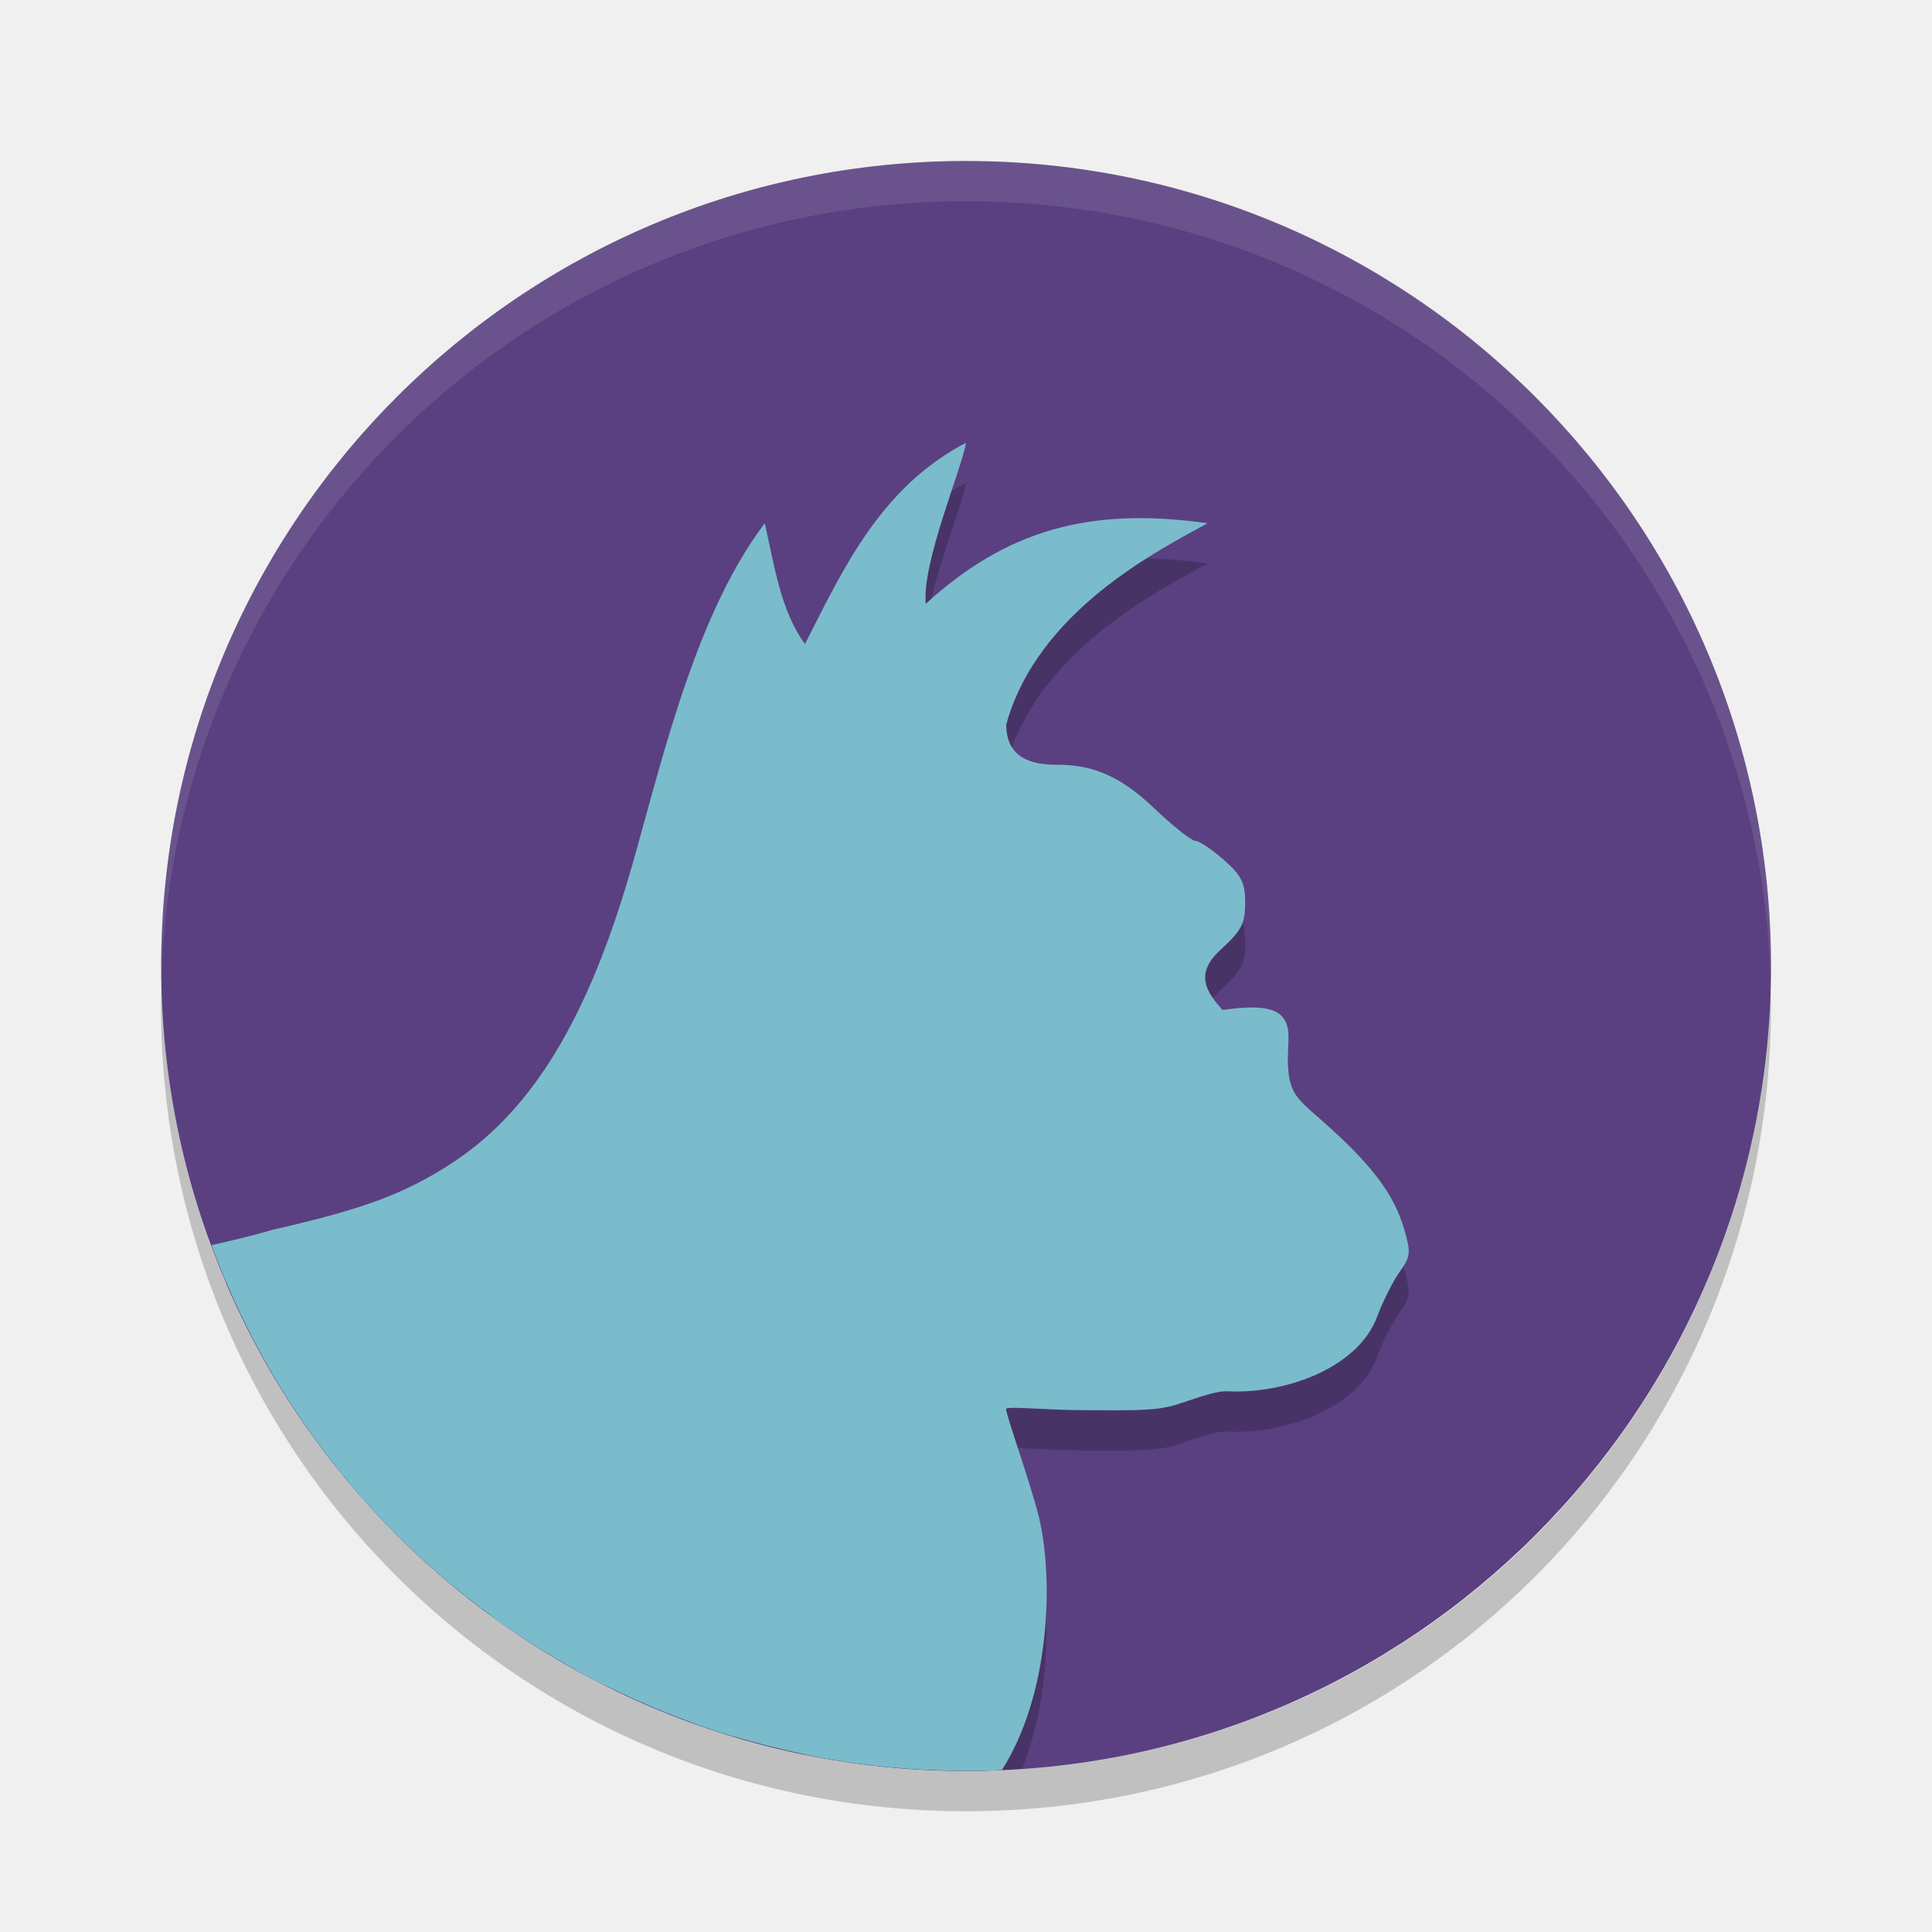
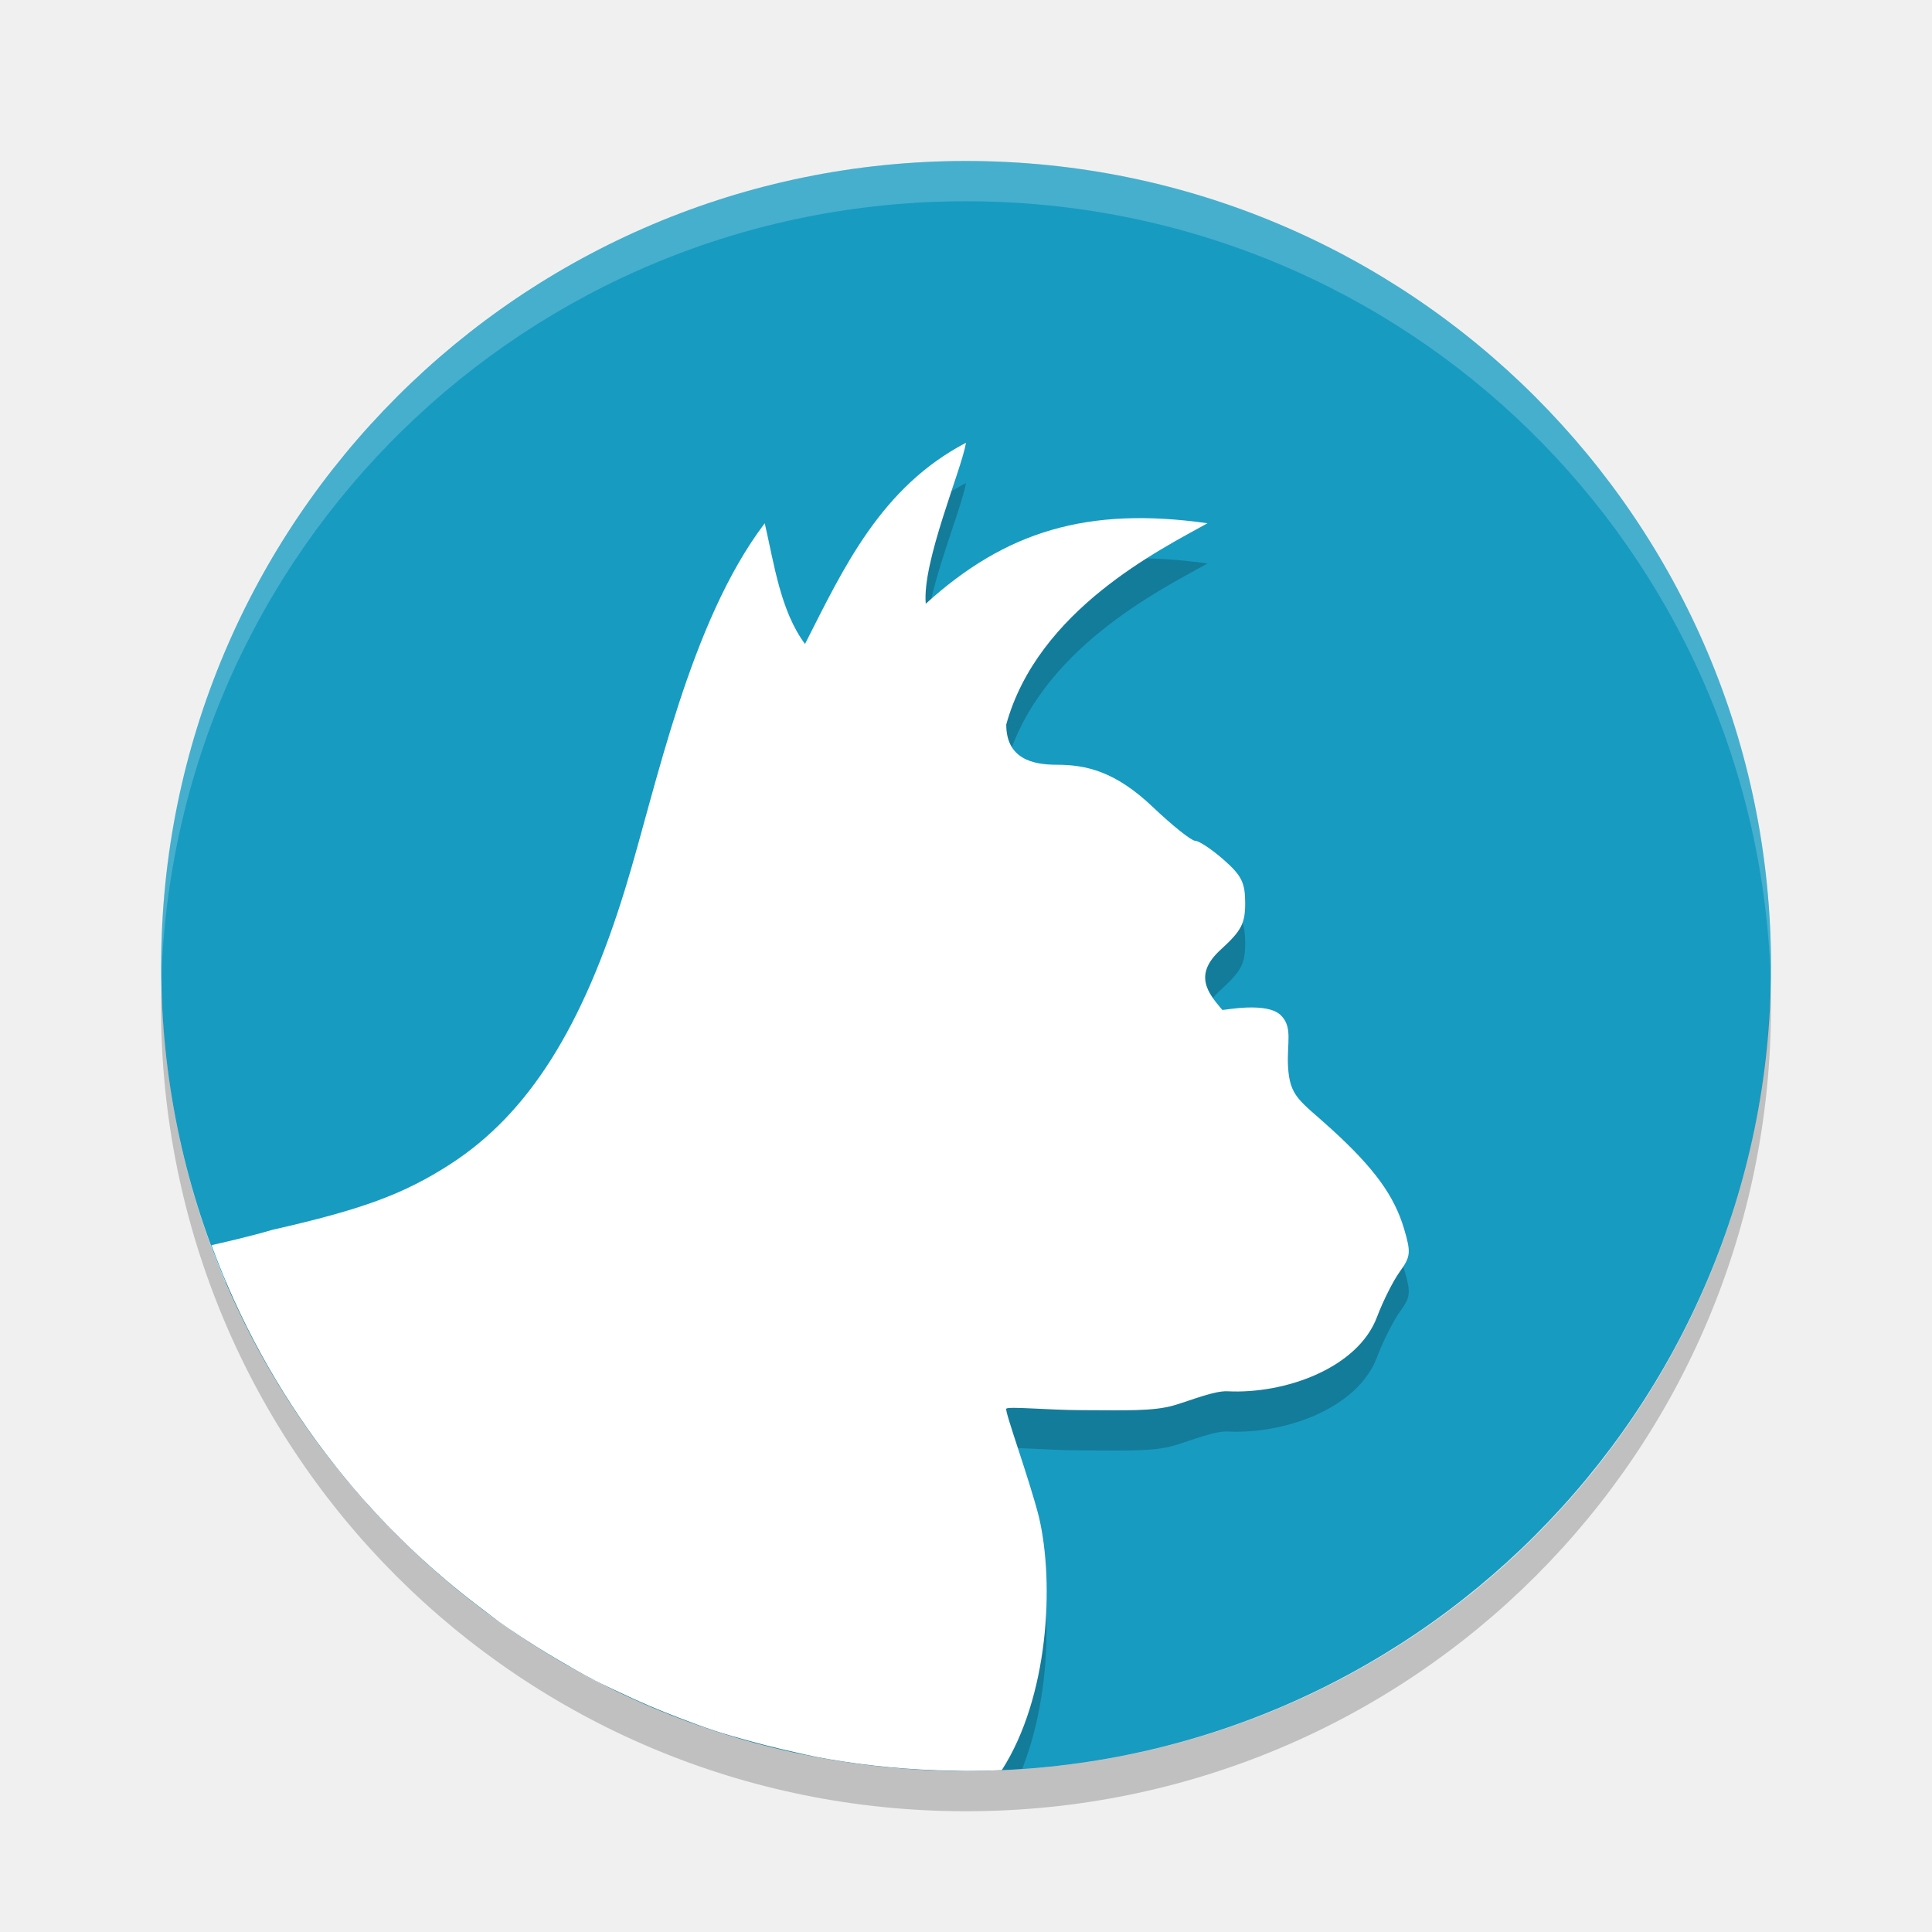
<svg xmlns="http://www.w3.org/2000/svg" width="48" height="48" version="1">
-   <rect fill="#5a4080" width="40" height="39.996" x="-44" y="-44" rx="20" ry="19.998" transform="matrix(0,-1,-1,0,0,0)" />
+   <rect fill="#189bc1" width="40" height="39.996" x="-44" y="-44" rx="20" ry="19.998" transform="matrix(0,-1,-1,0,0,0)" />
  <path opacity=".2" d="m24 12c-2.117 1.108-3.042 3.112-4 5-0.609-0.823-0.764-1.977-1-3-1.871 2.464-2.696 6.558-3.449 9.021-1.067 3.502-2.425 5.651-4.365 6.903-1.153 0.744-2.187 1.125-4.42 1.631-0.437 0.13-0.846 0.22-1.172 0.295 3.04 7.155 10.117 12.15 18.406 12.15 0.47 0 0.935-0.021 1.396-0.053 0.682-1.73 0.738-3.888 0.416-5.258-0.237-0.938-0.853-2.623-0.812-2.689s1.045 0.035 1.9 0.035c1.01 0 1.751 0.037 2.286-0.125 0.452-0.137 0.993-0.36 1.314-0.344 1.427 0.072 3.234-0.576 3.711-1.845 0.148-0.395 0.404-0.903 0.568-1.129 0.269-0.371 0.278-0.476 0.106-1.059-0.244-0.824-0.741-1.508-1.793-2.469-0.797-0.727-1.052-0.802-1.092-1.582-0.029-0.572 0.125-0.973-0.186-1.265-0.351-0.332-1.387-0.119-1.445-0.125-0.369-0.43-0.721-0.878-0.041-1.498 0.514-0.47 0.608-0.646 0.608-1.16 0-0.506-0.092-0.686-0.538-1.077-0.294-0.258-0.611-0.468-0.705-0.468-0.093 0-0.567-0.378-1.05-0.838-0.938-0.892-1.663-1.051-2.393-1.051-0.591 0-1.25-0.146-1.25-1 0.786-2.845 3.821-4.343 5-5-2.986-0.423-5.019 0.202-7 2-0.093-1.045 0.889-3.325 1-4z" />
-   <path fill="#7abccb" d="m24 11c-2.117 1.108-3.042 3.112-4 5-0.609-0.823-0.764-1.977-1-3-1.871 2.464-2.696 6.558-3.449 9.021-1.067 3.502-2.425 5.651-4.365 6.903-1.153 0.744-2.187 1.125-4.42 1.631-0.564 0.168-1.267 0.325-1.512 0.381 0.694 1.884 1.662 3.634 2.856 5.201 0.288 0.378 0.589 0.745 0.902 1.101 0.035 0.04 0.072 0.078 0.107 0.117 0.882 0.986 1.865 1.877 2.926 2.67 0.127 0.095 0.25 0.194 0.379 0.286 0.296 0.21 0.601 0.409 0.908 0.603 0.172 0.108 0.346 0.213 0.522 0.316 0.3 0.178 0.601 0.352 0.912 0.514 0.205 0.107 0.417 0.201 0.627 0.301 0.485 0.232 0.981 0.444 1.488 0.637 0.29 0.11 0.58 0.221 0.877 0.318 0.268 0.088 0.541 0.164 0.814 0.24 0.297 0.083 0.595 0.159 0.897 0.229 0.361 0.083 0.721 0.169 1.09 0.232 1.011 0.175 2.048 0.274 3.107 0.291h0.008c0.109 0.002 0.216 0.008 0.326 0.008 0.298 0 0.594-0.009 0.889-0.021 1.163-1.808 1.313-4.632 0.923-6.29-0.237-0.938-0.853-2.623-0.812-2.689s1.045 0.035 1.9 0.035c1.01 0 1.751 0.037 2.286-0.125 0.452-0.137 0.993-0.36 1.314-0.344 1.427 0.072 3.234-0.576 3.711-1.845 0.148-0.395 0.404-0.903 0.568-1.129 0.269-0.371 0.278-0.476 0.106-1.059-0.244-0.824-0.741-1.508-1.793-2.469-0.797-0.727-1.052-0.802-1.092-1.582-0.029-0.572 0.125-0.973-0.186-1.265-0.351-0.332-1.387-0.119-1.445-0.125-0.369-0.43-0.721-0.878-0.041-1.498 0.514-0.47 0.608-0.646 0.608-1.16 0-0.506-0.092-0.686-0.538-1.077-0.294-0.258-0.611-0.468-0.705-0.468-0.093 0-0.567-0.378-1.05-0.838-0.938-0.892-1.663-1.051-2.393-1.051-0.591 0-1.25-0.146-1.25-1 0.786-2.845 3.821-4.343 5-5-2.986-0.423-5.019 0.202-7 2-0.093-1.045 0.889-3.325 1-4z" />
-   <path fill="#fff" opacity=".1" d="m24 4c-11.079 0-19.998 8.92-19.998 20 0 0.168-0.004 0.333 0 0.5 0.264-10.846 9.087-19.5 19.998-19.5s19.734 8.654 19.998 19.5c0.004-0.167 0-0.332 0-0.5 0-11.08-8.919-20-19.998-20z" />
+   <path fill="#ffffff" d="m24 11c-2.117 1.108-3.042 3.112-4 5-0.609-0.823-0.764-1.977-1-3-1.871 2.464-2.696 6.558-3.449 9.021-1.067 3.502-2.425 5.651-4.365 6.903-1.153 0.744-2.187 1.125-4.42 1.631-0.564 0.168-1.267 0.325-1.512 0.381 0.694 1.884 1.662 3.634 2.856 5.201 0.288 0.378 0.589 0.745 0.902 1.101 0.035 0.04 0.072 0.078 0.107 0.117 0.882 0.986 1.865 1.877 2.926 2.67 0.127 0.095 0.25 0.194 0.379 0.286 0.296 0.21 0.601 0.409 0.908 0.603 0.172 0.108 0.346 0.213 0.522 0.316 0.3 0.178 0.601 0.352 0.912 0.514 0.205 0.107 0.417 0.201 0.627 0.301 0.485 0.232 0.981 0.444 1.488 0.637 0.29 0.11 0.58 0.221 0.877 0.318 0.268 0.088 0.541 0.164 0.814 0.24 0.297 0.083 0.595 0.159 0.897 0.229 0.361 0.083 0.721 0.169 1.09 0.232 1.011 0.175 2.048 0.274 3.107 0.291h0.008c0.109 0.002 0.216 0.008 0.326 0.008 0.298 0 0.594-0.009 0.889-0.021 1.163-1.808 1.313-4.632 0.923-6.29-0.237-0.938-0.853-2.623-0.812-2.689s1.045 0.035 1.9 0.035c1.01 0 1.751 0.037 2.286-0.125 0.452-0.137 0.993-0.36 1.314-0.344 1.427 0.072 3.234-0.576 3.711-1.845 0.148-0.395 0.404-0.903 0.568-1.129 0.269-0.371 0.278-0.476 0.106-1.059-0.244-0.824-0.741-1.508-1.793-2.469-0.797-0.727-1.052-0.802-1.092-1.582-0.029-0.572 0.125-0.973-0.186-1.265-0.351-0.332-1.387-0.119-1.445-0.125-0.369-0.43-0.721-0.878-0.041-1.498 0.514-0.47 0.608-0.646 0.608-1.16 0-0.506-0.092-0.686-0.538-1.077-0.294-0.258-0.611-0.468-0.705-0.468-0.093 0-0.567-0.378-1.05-0.838-0.938-0.892-1.663-1.051-2.393-1.051-0.591 0-1.25-0.146-1.25-1 0.786-2.845 3.821-4.343 5-5-2.986-0.423-5.019 0.202-7 2-0.093-1.045 0.889-3.325 1-4z" />
+   <path fill="#fff" opacity=".2" d="m24 4c-11.079 0-19.998 8.92-19.998 20 0 0.168-0.004 0.333 0 0.5 0.264-10.846 9.087-19.5 19.998-19.5s19.734 8.654 19.998 19.5c0.004-0.167 0-0.332 0-0.5 0-11.08-8.919-20-19.998-20z" />
  <path opacity=".2" d="m4.012 24.5c-0.004 0.167-0.012 0.332-0.012 0.5 0 11.08 8.92 20 20 20s20-8.92 20-20c0-0.168-0.008-0.333-0.012-0.5-0.264 10.846-9.076 19.5-19.988 19.5s-19.724-8.654-19.988-19.5z" />
</svg>
